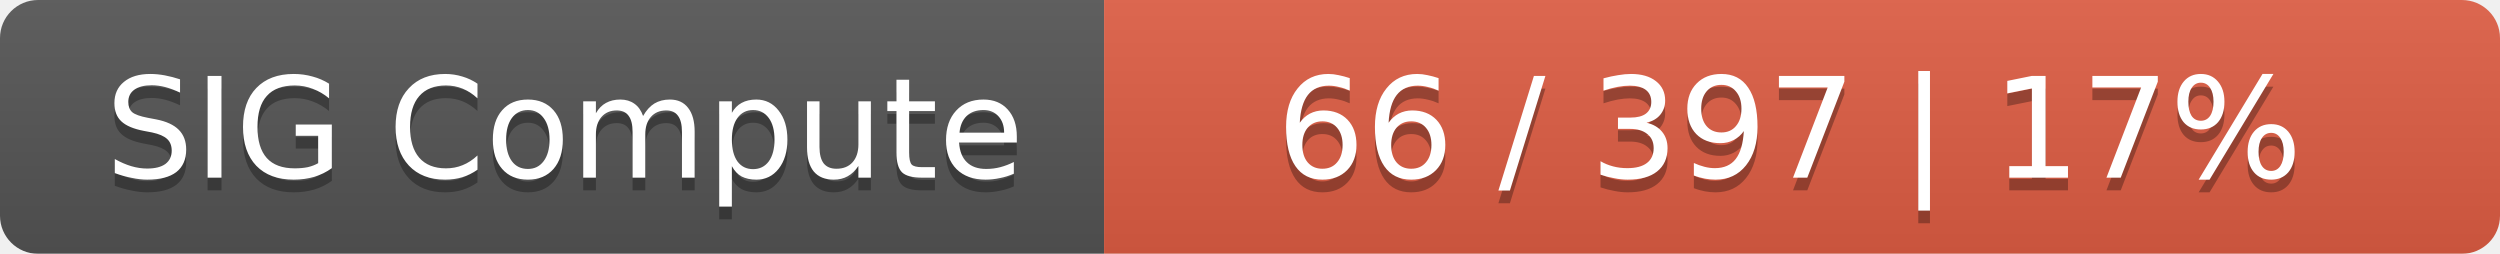
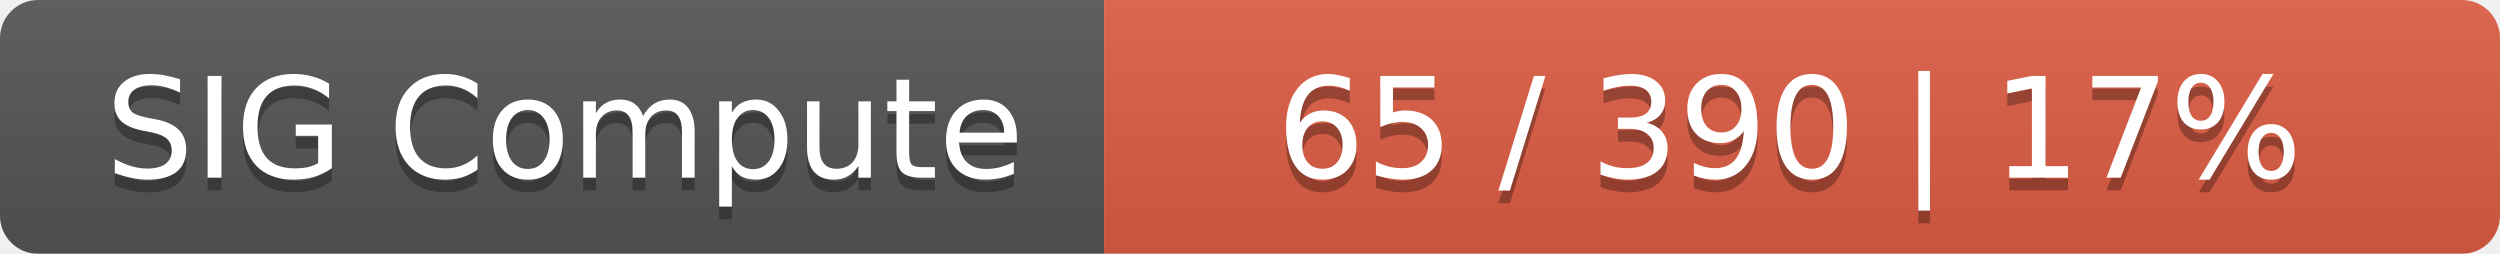
<svg xmlns="http://www.w3.org/2000/svg" width="197" height="20">
  <linearGradient id="smooth" x2="0" y2="100%">
    <stop offset="0" stop-color="#bbb" stop-opacity=".1" />
    <stop offset="1" stop-opacity=".1" />
  </linearGradient>
  <mask id="round">
    <rect width="197" height="20" rx="3" fill="#fff" />
  </mask>
  <g mask="url(#round)">
    <rect width="87" height="20" fill="#555" />
    <rect x="87" width="110" height="20" fill="#e05d44" />
    <rect width="197" height="20" fill="url(#smooth)" />
  </g>
  <g fill="#fff" text-anchor="middle" font-family="DejaVu Sans,Verdana,Geneva,sans-serif" font-size="11">
    <text x="44.5" y="15" fill="#010101" fill-opacity=".3">SIG Compute</text>
    <text x="44.5" y="14">SIG Compute</text>
-     <text x="141" y="15" fill="#010101" fill-opacity=".3">66 / 397    |    17%</text>
-     <text x="141" y="14">66 / 397    |    17%</text>
+     <text x="141" y="15" fill="#010101" fill-opacity=".3">65 / 390    |    17%</text>
+     <text x="141" y="14">65 / 390    |    17%</text>
  </g>
</svg>
